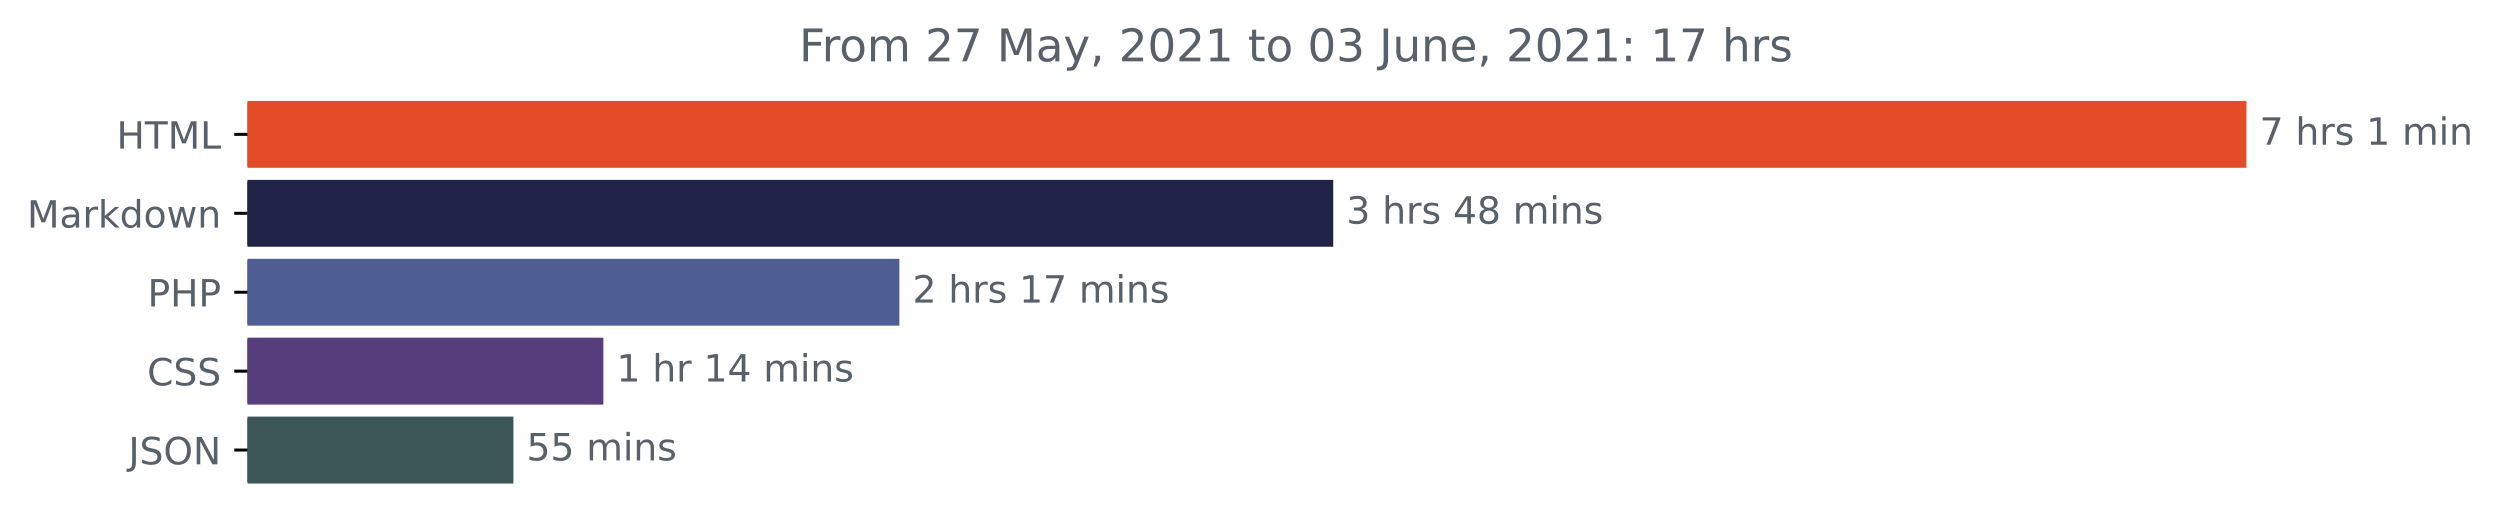
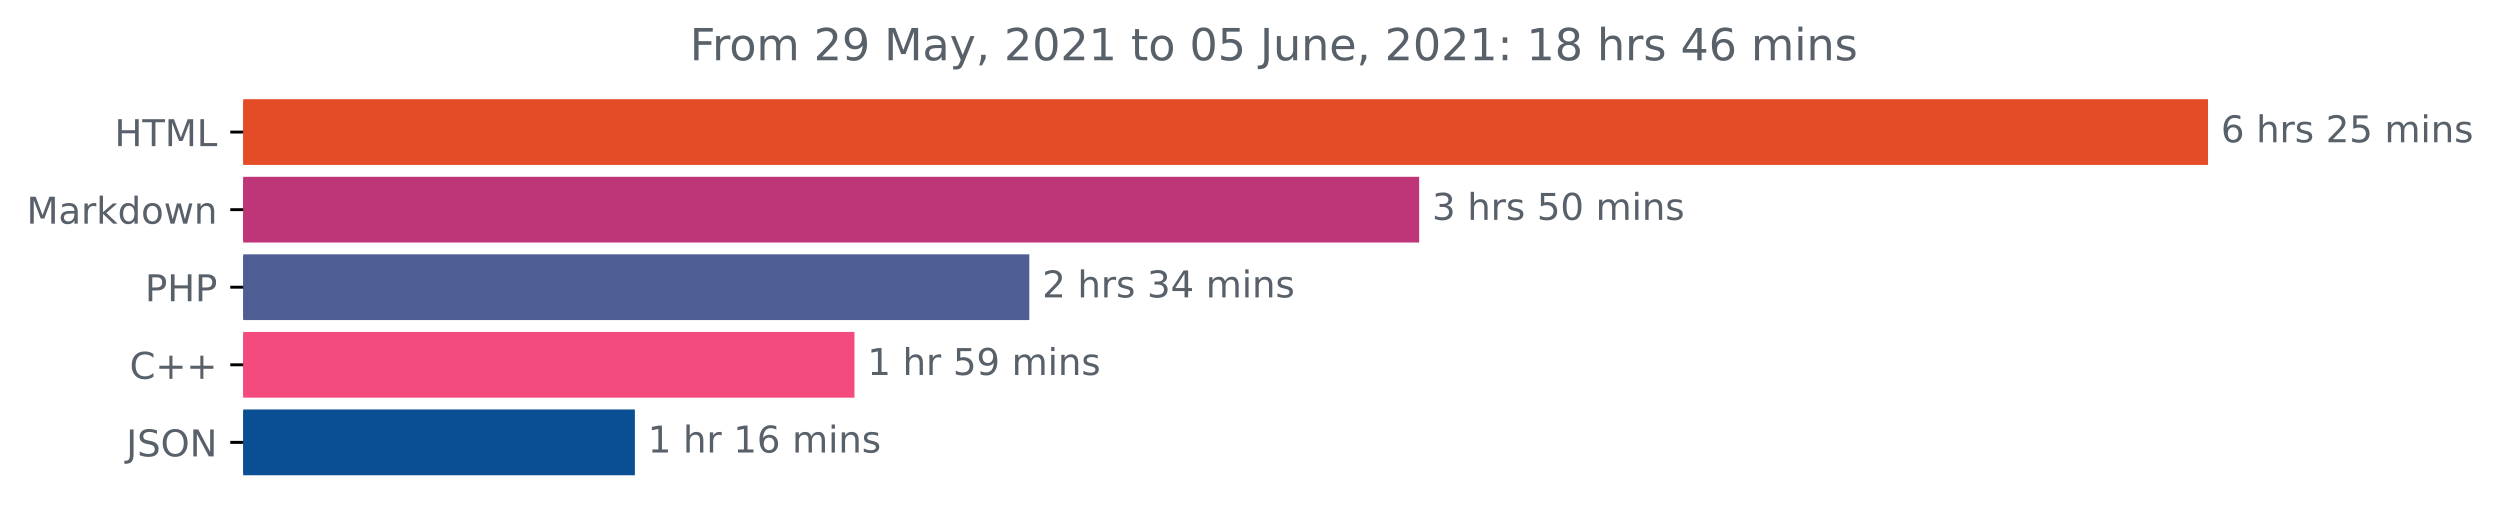
- <svg xmlns="http://www.w3.org/2000/svg" xmlns:xlink="http://www.w3.org/1999/xlink" height="140.398pt" version="1.1" viewBox="0 0 665.243 140.398" width="665.243pt">
+ <svg xmlns="http://www.w3.org/2000/svg" xmlns:xlink="http://www.w3.org/1999/xlink" height="140.398pt" version="1.1" viewBox="0 0 676.815 140.398" width="676.815pt">
  <defs>
    <style type="text/css">*{stroke-linecap:butt;stroke-linejoin:round;}</style>
  </defs>
  <g id="figure_1">
    <g id="patch_1">
-       <path d="M 0 140.398  L 665.243 140.398  L 665.243 0  L 0 0  z " style="fill:none;" />
+       <path d="M 0 140.398  L 676.815 140.398  L 676.815 0  L 0 0  z " style="fill:none;" />
    </g>
    <g id="axes_1">
      <g id="patch_2">
-         <path clip-path="url(#p93256399c6)" d="M 65.841 27.358  L 597.269 27.358  L 597.269 44.158  L 65.841 44.158  z " style="fill:#e34c26;stroke:#e34c26;stroke-linejoin:miter;" />
+         <path clip-path="url(#p18018ac5cc)" d="M 65.841 27.358  L 597.269 27.358  L 597.269 44.158  L 65.841 44.158  z " style="fill:#e34c26;stroke:#e34c26;stroke-linejoin:miter;" />
      </g>
      <g id="patch_3">
-         <path clip-path="url(#p93256399c6)" d="M 65.841 48.358  L 354.272 48.358  L 354.272 65.158  L 65.841 65.158  z " style="fill:#202347;stroke:#202347;stroke-linejoin:miter;" />
+         <path clip-path="url(#p18018ac5cc)" d="M 65.841 48.358  L 383.704 48.358  L 383.704 65.158  L 65.841 65.158  z " style="fill:#be3578;stroke:#be3578;stroke-linejoin:miter;" />
      </g>
      <g id="patch_4">
-         <path clip-path="url(#p93256399c6)" d="M 65.841 69.358  L 238.822 69.358  L 238.822 86.158  L 65.841 86.158  z " style="fill:#4f5d95;stroke:#4f5d95;stroke-linejoin:miter;" />
+         <path clip-path="url(#p18018ac5cc)" d="M 65.841 69.358  L 278.164 69.358  L 278.164 86.158  L 65.841 86.158  z " style="fill:#4f5d95;stroke:#4f5d95;stroke-linejoin:miter;" />
      </g>
      <g id="patch_5">
-         <path clip-path="url(#p93256399c6)" d="M 65.841 90.358  L 160.054 90.358  L 160.054 107.158  L 65.841 107.158  z " style="fill:#563d7c;stroke:#563d7c;stroke-linejoin:miter;" />
+         <path clip-path="url(#p18018ac5cc)" d="M 65.841 90.358  L 230.826 90.358  L 230.826 107.158  L 65.841 107.158  z " style="fill:#f34b7d;stroke:#f34b7d;stroke-linejoin:miter;" />
      </g>
      <g id="patch_6">
-         <path clip-path="url(#p93256399c6)" d="M 65.841 111.358  L 136.114 111.358  L 136.114 128.158  L 65.841 128.158  z " style="fill:#3b5654;stroke:#3b5654;stroke-linejoin:miter;" />
+         <path clip-path="url(#p18018ac5cc)" d="M 65.841 111.358  L 171.381 111.358  L 171.381 128.158  L 65.841 128.158  z " style="fill:#0a4f93;stroke:#0a4f93;stroke-linejoin:miter;" />
      </g>
      <g id="matplotlib.axis_1" />
      <g id="matplotlib.axis_2">
        <g id="ytick_1">
          <g id="line2d_1">
            <defs>
-               <path d="M 0 0  L -3.5 0  " id="m1a941918cb" style="stroke:#000000;stroke-width:0.8;" />
+               <path d="M 0 0  L -3.5 0  " id="m5084134c0b" style="stroke:#000000;stroke-width:0.8;" />
            </defs>
            <g>
-               <use style="stroke:#000000;stroke-width:0.8;" x="65.841" xlink:href="#m1a941918cb" y="35.758" />
+               <use style="stroke:#000000;stroke-width:0.8;" x="65.841" xlink:href="#m5084134c0b" y="35.758" />
            </g>
          </g>
          <g id="text_1">
            <g style="fill:#586069;" transform="translate(31.0125 39.55734)scale(0.1 -0.1)">
              <defs>
                <path d="M 628 4666  L 1259 4666  L 1259 2753  L 3553 2753  L 3553 4666  L 4184 4666  L 4184 0  L 3553 0  L 3553 2222  L 1259 2222  L 1259 0  L 628 0  L 628 4666  z " id="DejaVuSans-48" transform="scale(0.015625)" />
                <path d="M -19 4666  L 3928 4666  L 3928 4134  L 2272 4134  L 2272 0  L 1638 0  L 1638 4134  L -19 4134  L -19 4666  z " id="DejaVuSans-54" transform="scale(0.015625)" />
                <path d="M 628 4666  L 1569 4666  L 2759 1491  L 3956 4666  L 4897 4666  L 4897 0  L 4281 0  L 4281 4097  L 3078 897  L 2444 897  L 1241 4097  L 1241 0  L 628 0  L 628 4666  z " id="DejaVuSans-4d" transform="scale(0.015625)" />
                <path d="M 628 4666  L 1259 4666  L 1259 531  L 3531 531  L 3531 0  L 628 0  L 628 4666  z " id="DejaVuSans-4c" transform="scale(0.015625)" />
              </defs>
              <use xlink:href="#DejaVuSans-48" />
              <use x="75.195" xlink:href="#DejaVuSans-54" />
              <use x="136.279" xlink:href="#DejaVuSans-4d" />
              <use x="222.559" xlink:href="#DejaVuSans-4c" />
            </g>
          </g>
        </g>
        <g id="ytick_2">
          <g id="line2d_2">
            <g>
-               <use style="stroke:#000000;stroke-width:0.8;" x="65.841" xlink:href="#m1a941918cb" y="56.758" />
+               <use style="stroke:#000000;stroke-width:0.8;" x="65.841" xlink:href="#m5084134c0b" y="56.758" />
            </g>
          </g>
          <g id="text_2">
            <g style="fill:#586069;" transform="translate(7.2 60.55734)scale(0.1 -0.1)">
              <defs>
                <path d="M 2194 1759  Q 1497 1759 1228 1600  Q 959 1441 959 1056  Q 959 750 1161 570  Q 1363 391 1709 391  Q 2188 391 2477 730  Q 2766 1069 2766 1631  L 2766 1759  L 2194 1759  z M 3341 1997  L 3341 0  L 2766 0  L 2766 531  Q 2569 213 2275 61  Q 1981 -91 1556 -91  Q 1019 -91 701 211  Q 384 513 384 1019  Q 384 1609 779 1909  Q 1175 2209 1959 2209  L 2766 2209  L 2766 2266  Q 2766 2663 2505 2880  Q 2244 3097 1772 3097  Q 1472 3097 1187 3025  Q 903 2953 641 2809  L 641 3341  Q 956 3463 1253 3523  Q 1550 3584 1831 3584  Q 2591 3584 2966 3190  Q 3341 2797 3341 1997  z " id="DejaVuSans-61" transform="scale(0.015625)" />
                <path d="M 2631 2963  Q 2534 3019 2420 3045  Q 2306 3072 2169 3072  Q 1681 3072 1420 2755  Q 1159 2438 1159 1844  L 1159 0  L 581 0  L 581 3500  L 1159 3500  L 1159 2956  Q 1341 3275 1631 3429  Q 1922 3584 2338 3584  Q 2397 3584 2469 3576  Q 2541 3569 2628 3553  L 2631 2963  z " id="DejaVuSans-72" transform="scale(0.015625)" />
                <path d="M 581 4863  L 1159 4863  L 1159 1991  L 2875 3500  L 3609 3500  L 1753 1863  L 3688 0  L 2938 0  L 1159 1709  L 1159 0  L 581 0  L 581 4863  z " id="DejaVuSans-6b" transform="scale(0.015625)" />
                <path d="M 2906 2969  L 2906 4863  L 3481 4863  L 3481 0  L 2906 0  L 2906 525  Q 2725 213 2448 61  Q 2172 -91 1784 -91  Q 1150 -91 751 415  Q 353 922 353 1747  Q 353 2572 751 3078  Q 1150 3584 1784 3584  Q 2172 3584 2448 3432  Q 2725 3281 2906 2969  z M 947 1747  Q 947 1113 1208 752  Q 1469 391 1925 391  Q 2381 391 2643 752  Q 2906 1113 2906 1747  Q 2906 2381 2643 2742  Q 2381 3103 1925 3103  Q 1469 3103 1208 2742  Q 947 2381 947 1747  z " id="DejaVuSans-64" transform="scale(0.015625)" />
                <path d="M 1959 3097  Q 1497 3097 1228 2736  Q 959 2375 959 1747  Q 959 1119 1226 758  Q 1494 397 1959 397  Q 2419 397 2687 759  Q 2956 1122 2956 1747  Q 2956 2369 2687 2733  Q 2419 3097 1959 3097  z M 1959 3584  Q 2709 3584 3137 3096  Q 3566 2609 3566 1747  Q 3566 888 3137 398  Q 2709 -91 1959 -91  Q 1206 -91 779 398  Q 353 888 353 1747  Q 353 2609 779 3096  Q 1206 3584 1959 3584  z " id="DejaVuSans-6f" transform="scale(0.015625)" />
                <path d="M 269 3500  L 844 3500  L 1563 769  L 2278 3500  L 2956 3500  L 3675 769  L 4391 3500  L 4966 3500  L 4050 0  L 3372 0  L 2619 2869  L 1863 0  L 1184 0  L 269 3500  z " id="DejaVuSans-77" transform="scale(0.015625)" />
                <path d="M 3513 2113  L 3513 0  L 2938 0  L 2938 2094  Q 2938 2591 2744 2837  Q 2550 3084 2163 3084  Q 1697 3084 1428 2787  Q 1159 2491 1159 1978  L 1159 0  L 581 0  L 581 3500  L 1159 3500  L 1159 2956  Q 1366 3272 1645 3428  Q 1925 3584 2291 3584  Q 2894 3584 3203 3211  Q 3513 2838 3513 2113  z " id="DejaVuSans-6e" transform="scale(0.015625)" />
              </defs>
              <use xlink:href="#DejaVuSans-4d" />
              <use x="86.279" xlink:href="#DejaVuSans-61" />
              <use x="147.559" xlink:href="#DejaVuSans-72" />
              <use x="188.672" xlink:href="#DejaVuSans-6b" />
              <use x="246.582" xlink:href="#DejaVuSans-64" />
              <use x="310.059" xlink:href="#DejaVuSans-6f" />
              <use x="371.24" xlink:href="#DejaVuSans-77" />
              <use x="453.027" xlink:href="#DejaVuSans-6e" />
            </g>
          </g>
        </g>
        <g id="ytick_3">
          <g id="line2d_3">
            <g>
-               <use style="stroke:#000000;stroke-width:0.8;" x="65.841" xlink:href="#m1a941918cb" y="77.758" />
+               <use style="stroke:#000000;stroke-width:0.8;" x="65.841" xlink:href="#m5084134c0b" y="77.758" />
            </g>
          </g>
          <g id="text_3">
            <g style="fill:#586069;" transform="translate(39.26094 81.55734)scale(0.1 -0.1)">
              <defs>
                <path d="M 1259 4147  L 1259 2394  L 2053 2394  Q 2494 2394 2734 2622  Q 2975 2850 2975 3272  Q 2975 3691 2734 3919  Q 2494 4147 2053 4147  L 1259 4147  z M 628 4666  L 2053 4666  Q 2838 4666 3239 4311  Q 3641 3956 3641 3272  Q 3641 2581 3239 2228  Q 2838 1875 2053 1875  L 1259 1875  L 1259 0  L 628 0  L 628 4666  z " id="DejaVuSans-50" transform="scale(0.015625)" />
              </defs>
              <use xlink:href="#DejaVuSans-50" />
              <use x="60.303" xlink:href="#DejaVuSans-48" />
              <use x="135.498" xlink:href="#DejaVuSans-50" />
            </g>
          </g>
        </g>
        <g id="ytick_4">
          <g id="line2d_4">
            <g>
-               <use style="stroke:#000000;stroke-width:0.8;" x="65.841" xlink:href="#m1a941918cb" y="98.758" />
+               <use style="stroke:#000000;stroke-width:0.8;" x="65.841" xlink:href="#m5084134c0b" y="98.758" />
            </g>
          </g>
          <g id="text_4">
-             <g style="fill:#586069;" transform="translate(39.16094 102.5573)scale(0.1 -0.1)">
+             <g style="fill:#586069;" transform="translate(35.09844 102.5573)scale(0.1 -0.1)">
              <defs>
                <path d="M 4122 4306  L 4122 3641  Q 3803 3938 3442 4084  Q 3081 4231 2675 4231  Q 1875 4231 1450 3742  Q 1025 3253 1025 2328  Q 1025 1406 1450 917  Q 1875 428 2675 428  Q 3081 428 3442 575  Q 3803 722 4122 1019  L 4122 359  Q 3791 134 3420 21  Q 3050 -91 2638 -91  Q 1578 -91 968 557  Q 359 1206 359 2328  Q 359 3453 968 4101  Q 1578 4750 2638 4750  Q 3056 4750 3426 4639  Q 3797 4528 4122 4306  z " id="DejaVuSans-43" transform="scale(0.015625)" />
-                 <path d="M 3425 4513  L 3425 3897  Q 3066 4069 2747 4153  Q 2428 4238 2131 4238  Q 1616 4238 1336 4038  Q 1056 3838 1056 3469  Q 1056 3159 1242 3001  Q 1428 2844 1947 2747  L 2328 2669  Q 3034 2534 3370 2195  Q 3706 1856 3706 1288  Q 3706 609 3251 259  Q 2797 -91 1919 -91  Q 1588 -91 1214 -16  Q 841 59 441 206  L 441 856  Q 825 641 1194 531  Q 1563 422 1919 422  Q 2459 422 2753 634  Q 3047 847 3047 1241  Q 3047 1584 2836 1778  Q 2625 1972 2144 2069  L 1759 2144  Q 1053 2284 737 2584  Q 422 2884 422 3419  Q 422 4038 858 4394  Q 1294 4750 2059 4750  Q 2388 4750 2728 4690  Q 3069 4631 3425 4513  z " id="DejaVuSans-53" transform="scale(0.015625)" />
+                 <path d="M 2944 4013  L 2944 2272  L 4684 2272  L 4684 1741  L 2944 1741  L 2944 0  L 2419 0  L 2419 1741  L 678 1741  L 678 2272  L 2419 2272  L 2419 4013  L 2944 4013  z " id="DejaVuSans-2b" transform="scale(0.015625)" />
              </defs>
              <use xlink:href="#DejaVuSans-43" />
-               <use x="69.824" xlink:href="#DejaVuSans-53" />
-               <use x="133.301" xlink:href="#DejaVuSans-53" />
+               <use x="69.824" xlink:href="#DejaVuSans-2b" />
+               <use x="153.613" xlink:href="#DejaVuSans-2b" />
            </g>
          </g>
        </g>
        <g id="ytick_5">
          <g id="line2d_5">
            <g>
-               <use style="stroke:#000000;stroke-width:0.8;" x="65.841" xlink:href="#m1a941918cb" y="119.758" />
+               <use style="stroke:#000000;stroke-width:0.8;" x="65.841" xlink:href="#m5084134c0b" y="119.758" />
            </g>
          </g>
          <g id="text_5">
            <g style="fill:#586069;" transform="translate(34.18906 123.5573)scale(0.1 -0.1)">
              <defs>
                <path d="M 628 4666  L 1259 4666  L 1259 325  Q 1259 -519 939 -900  Q 619 -1281 -91 -1281  L -331 -1281  L -331 -750  L -134 -750  Q 284 -750 456 -515  Q 628 -281 628 325  L 628 4666  z " id="DejaVuSans-4a" transform="scale(0.015625)" />
+                 <path d="M 3425 4513  L 3425 3897  Q 3066 4069 2747 4153  Q 2428 4238 2131 4238  Q 1616 4238 1336 4038  Q 1056 3838 1056 3469  Q 1056 3159 1242 3001  Q 1428 2844 1947 2747  L 2328 2669  Q 3034 2534 3370 2195  Q 3706 1856 3706 1288  Q 3706 609 3251 259  Q 2797 -91 1919 -91  Q 1588 -91 1214 -16  Q 841 59 441 206  L 441 856  Q 825 641 1194 531  Q 1563 422 1919 422  Q 2459 422 2753 634  Q 3047 847 3047 1241  Q 3047 1584 2836 1778  Q 2625 1972 2144 2069  L 1759 2144  Q 1053 2284 737 2584  Q 422 2884 422 3419  Q 422 4038 858 4394  Q 1294 4750 2059 4750  Q 2388 4750 2728 4690  Q 3069 4631 3425 4513  z " id="DejaVuSans-53" transform="scale(0.015625)" />
                <path d="M 2522 4238  Q 1834 4238 1429 3725  Q 1025 3213 1025 2328  Q 1025 1447 1429 934  Q 1834 422 2522 422  Q 3209 422 3611 934  Q 4013 1447 4013 2328  Q 4013 3213 3611 3725  Q 3209 4238 2522 4238  z M 2522 4750  Q 3503 4750 4090 4092  Q 4678 3434 4678 2328  Q 4678 1225 4090 567  Q 3503 -91 2522 -91  Q 1538 -91 948 565  Q 359 1222 359 2328  Q 359 3434 948 4092  Q 1538 4750 2522 4750  z " id="DejaVuSans-4f" transform="scale(0.015625)" />
                <path d="M 628 4666  L 1478 4666  L 3547 763  L 3547 4666  L 4159 4666  L 4159 0  L 3309 0  L 1241 3903  L 1241 0  L 628 0  L 628 4666  z " id="DejaVuSans-4e" transform="scale(0.015625)" />
              </defs>
              <use xlink:href="#DejaVuSans-4a" />
              <use x="29.492" xlink:href="#DejaVuSans-53" />
              <use x="92.969" xlink:href="#DejaVuSans-4f" />
              <use x="171.68" xlink:href="#DejaVuSans-4e" />
            </g>
          </g>
        </g>
      </g>
      <g id="text_6">
        <g style="fill:#586069;" transform="translate(601.2692 38.5175)scale(0.1 -0.1)">
          <defs>
-             <path d="M 525 4666  L 3525 4666  L 3525 4397  L 1831 0  L 1172 0  L 2766 4134  L 525 4134  L 525 4666  z " id="DejaVuSans-37" transform="scale(0.015625)" />
+             <path d="M 2113 2584  Q 1688 2584 1439 2293  Q 1191 2003 1191 1497  Q 1191 994 1439 701  Q 1688 409 2113 409  Q 2538 409 2786 701  Q 3034 994 3034 1497  Q 3034 2003 2786 2293  Q 2538 2584 2113 2584  z M 3366 4563  L 3366 3988  Q 3128 4100 2886 4159  Q 2644 4219 2406 4219  Q 1781 4219 1451 3797  Q 1122 3375 1075 2522  Q 1259 2794 1537 2939  Q 1816 3084 2150 3084  Q 2853 3084 3261 2657  Q 3669 2231 3669 1497  Q 3669 778 3244 343  Q 2819 -91 2113 -91  Q 1303 -91 875 529  Q 447 1150 447 2328  Q 447 3434 972 4092  Q 1497 4750 2381 4750  Q 2619 4750 2861 4703  Q 3103 4656 3366 4563  z " id="DejaVuSans-36" transform="scale(0.015625)" />
            <path id="DejaVuSans-20" transform="scale(0.015625)" />
            <path d="M 3513 2113  L 3513 0  L 2938 0  L 2938 2094  Q 2938 2591 2744 2837  Q 2550 3084 2163 3084  Q 1697 3084 1428 2787  Q 1159 2491 1159 1978  L 1159 0  L 581 0  L 581 4863  L 1159 4863  L 1159 2956  Q 1366 3272 1645 3428  Q 1925 3584 2291 3584  Q 2894 3584 3203 3211  Q 3513 2838 3513 2113  z " id="DejaVuSans-68" transform="scale(0.015625)" />
            <path d="M 2834 3397  L 2834 2853  Q 2591 2978 2328 3040  Q 2066 3103 1784 3103  Q 1356 3103 1142 2972  Q 928 2841 928 2578  Q 928 2378 1081 2264  Q 1234 2150 1697 2047  L 1894 2003  Q 2506 1872 2764 1633  Q 3022 1394 3022 966  Q 3022 478 2636 193  Q 2250 -91 1575 -91  Q 1294 -91 989 -36  Q 684 19 347 128  L 347 722  Q 666 556 975 473  Q 1284 391 1588 391  Q 1994 391 2212 530  Q 2431 669 2431 922  Q 2431 1156 2273 1281  Q 2116 1406 1581 1522  L 1381 1569  Q 847 1681 609 1914  Q 372 2147 372 2553  Q 372 3047 722 3315  Q 1072 3584 1716 3584  Q 2034 3584 2315 3537  Q 2597 3491 2834 3397  z " id="DejaVuSans-73" transform="scale(0.015625)" />
-             <path d="M 794 531  L 1825 531  L 1825 4091  L 703 3866  L 703 4441  L 1819 4666  L 2450 4666  L 2450 531  L 3481 531  L 3481 0  L 794 0  L 794 531  z " id="DejaVuSans-31" transform="scale(0.015625)" />
+             <path d="M 1228 531  L 3431 531  L 3431 0  L 469 0  L 469 531  Q 828 903 1448 1529  Q 2069 2156 2228 2338  Q 2531 2678 2651 2914  Q 2772 3150 2772 3378  Q 2772 3750 2511 3984  Q 2250 4219 1831 4219  Q 1534 4219 1204 4116  Q 875 4013 500 3803  L 500 4441  Q 881 4594 1212 4672  Q 1544 4750 1819 4750  Q 2544 4750 2975 4387  Q 3406 4025 3406 3419  Q 3406 3131 3298 2873  Q 3191 2616 2906 2266  Q 2828 2175 2409 1742  Q 1991 1309 1228 531  z " id="DejaVuSans-32" transform="scale(0.015625)" />
+             <path d="M 691 4666  L 3169 4666  L 3169 4134  L 1269 4134  L 1269 2991  Q 1406 3038 1543 3061  Q 1681 3084 1819 3084  Q 2600 3084 3056 2656  Q 3513 2228 3513 1497  Q 3513 744 3044 326  Q 2575 -91 1722 -91  Q 1428 -91 1123 -41  Q 819 9 494 109  L 494 744  Q 775 591 1075 516  Q 1375 441 1709 441  Q 2250 441 2565 725  Q 2881 1009 2881 1497  Q 2881 1984 2565 2268  Q 2250 2553 1709 2553  Q 1456 2553 1204 2497  Q 953 2441 691 2322  L 691 4666  z " id="DejaVuSans-35" transform="scale(0.015625)" />
            <path d="M 3328 2828  Q 3544 3216 3844 3400  Q 4144 3584 4550 3584  Q 5097 3584 5394 3201  Q 5691 2819 5691 2113  L 5691 0  L 5113 0  L 5113 2094  Q 5113 2597 4934 2840  Q 4756 3084 4391 3084  Q 3944 3084 3684 2787  Q 3425 2491 3425 1978  L 3425 0  L 2847 0  L 2847 2094  Q 2847 2600 2669 2842  Q 2491 3084 2119 3084  Q 1678 3084 1418 2786  Q 1159 2488 1159 1978  L 1159 0  L 581 0  L 581 3500  L 1159 3500  L 1159 2956  Q 1356 3278 1631 3431  Q 1906 3584 2284 3584  Q 2666 3584 2933 3390  Q 3200 3197 3328 2828  z " id="DejaVuSans-6d" transform="scale(0.015625)" />
            <path d="M 603 3500  L 1178 3500  L 1178 0  L 603 0  L 603 3500  z M 603 4863  L 1178 4863  L 1178 4134  L 603 4134  L 603 4863  z " id="DejaVuSans-69" transform="scale(0.015625)" />
          </defs>
-           <use xlink:href="#DejaVuSans-37" />
+           <use xlink:href="#DejaVuSans-36" />
          <use x="63.623" xlink:href="#DejaVuSans-20" />
          <use x="95.41" xlink:href="#DejaVuSans-68" />
          <use x="158.789" xlink:href="#DejaVuSans-72" />
          <use x="199.902" xlink:href="#DejaVuSans-73" />
          <use x="252.002" xlink:href="#DejaVuSans-20" />
-           <use x="283.789" xlink:href="#DejaVuSans-31" />
-           <use x="347.412" xlink:href="#DejaVuSans-20" />
-           <use x="379.199" xlink:href="#DejaVuSans-6d" />
-           <use x="476.611" xlink:href="#DejaVuSans-69" />
-           <use x="504.395" xlink:href="#DejaVuSans-6e" />
-         </g>
-       </g>
-       <g id="text_7">
-         <g style="fill:#586069;" transform="translate(358.2716 59.5175)scale(0.1 -0.1)">
-           <defs>
-             <path d="M 2597 2516  Q 3050 2419 3304 2112  Q 3559 1806 3559 1356  Q 3559 666 3084 287  Q 2609 -91 1734 -91  Q 1441 -91 1130 -33  Q 819 25 488 141  L 488 750  Q 750 597 1062 519  Q 1375 441 1716 441  Q 2309 441 2620 675  Q 2931 909 2931 1356  Q 2931 1769 2642 2001  Q 2353 2234 1838 2234  L 1294 2234  L 1294 2753  L 1863 2753  Q 2328 2753 2575 2939  Q 2822 3125 2822 3475  Q 2822 3834 2567 4026  Q 2313 4219 1838 4219  Q 1578 4219 1281 4162  Q 984 4106 628 3988  L 628 4550  Q 988 4650 1302 4700  Q 1616 4750 1894 4750  Q 2613 4750 3031 4423  Q 3450 4097 3450 3541  Q 3450 3153 3228 2886  Q 3006 2619 2597 2516  z " id="DejaVuSans-33" transform="scale(0.015625)" />
-             <path d="M 2419 4116  L 825 1625  L 2419 1625  L 2419 4116  z M 2253 4666  L 3047 4666  L 3047 1625  L 3713 1625  L 3713 1100  L 3047 1100  L 3047 0  L 2419 0  L 2419 1100  L 313 1100  L 313 1709  L 2253 4666  z " id="DejaVuSans-34" transform="scale(0.015625)" />
-             <path d="M 2034 2216  Q 1584 2216 1326 1975  Q 1069 1734 1069 1313  Q 1069 891 1326 650  Q 1584 409 2034 409  Q 2484 409 2743 651  Q 3003 894 3003 1313  Q 3003 1734 2745 1975  Q 2488 2216 2034 2216  z M 1403 2484  Q 997 2584 770 2862  Q 544 3141 544 3541  Q 544 4100 942 4425  Q 1341 4750 2034 4750  Q 2731 4750 3128 4425  Q 3525 4100 3525 3541  Q 3525 3141 3298 2862  Q 3072 2584 2669 2484  Q 3125 2378 3379 2068  Q 3634 1759 3634 1313  Q 3634 634 3220 271  Q 2806 -91 2034 -91  Q 1263 -91 848 271  Q 434 634 434 1313  Q 434 1759 690 2068  Q 947 2378 1403 2484  z M 1172 3481  Q 1172 3119 1398 2916  Q 1625 2713 2034 2713  Q 2441 2713 2670 2916  Q 2900 3119 2900 3481  Q 2900 3844 2670 4047  Q 2441 4250 2034 4250  Q 1625 4250 1398 4047  Q 1172 3844 1172 3481  z " id="DejaVuSans-38" transform="scale(0.015625)" />
-           </defs>
-           <use xlink:href="#DejaVuSans-33" />
-           <use x="63.623" xlink:href="#DejaVuSans-20" />
-           <use x="95.41" xlink:href="#DejaVuSans-68" />
-           <use x="158.789" xlink:href="#DejaVuSans-72" />
-           <use x="199.902" xlink:href="#DejaVuSans-73" />
-           <use x="252.002" xlink:href="#DejaVuSans-20" />
-           <use x="283.789" xlink:href="#DejaVuSans-34" />
-           <use x="347.412" xlink:href="#DejaVuSans-38" />
+           <use x="283.789" xlink:href="#DejaVuSans-32" />
+           <use x="347.412" xlink:href="#DejaVuSans-35" />
          <use x="411.035" xlink:href="#DejaVuSans-20" />
          <use x="442.822" xlink:href="#DejaVuSans-6d" />
          <use x="540.234" xlink:href="#DejaVuSans-69" />
          <use x="568.018" xlink:href="#DejaVuSans-6e" />
          <use x="631.396" xlink:href="#DejaVuSans-73" />
        </g>
      </g>
-       <g id="text_8">
-         <g style="fill:#586069;" transform="translate(242.822 80.5175)scale(0.1 -0.1)">
-           <defs>
-             <path d="M 1228 531  L 3431 531  L 3431 0  L 469 0  L 469 531  Q 828 903 1448 1529  Q 2069 2156 2228 2338  Q 2531 2678 2651 2914  Q 2772 3150 2772 3378  Q 2772 3750 2511 3984  Q 2250 4219 1831 4219  Q 1534 4219 1204 4116  Q 875 4013 500 3803  L 500 4441  Q 881 4594 1212 4672  Q 1544 4750 1819 4750  Q 2544 4750 2975 4387  Q 3406 4025 3406 3419  Q 3406 3131 3298 2873  Q 3191 2616 2906 2266  Q 2828 2175 2409 1742  Q 1991 1309 1228 531  z " id="DejaVuSans-32" transform="scale(0.015625)" />
-           </defs>
-           <use xlink:href="#DejaVuSans-32" />
+       <g id="text_7">
+         <g style="fill:#586069;" transform="translate(387.7044 59.5175)scale(0.1 -0.1)">
+           <defs>
+             <path d="M 2597 2516  Q 3050 2419 3304 2112  Q 3559 1806 3559 1356  Q 3559 666 3084 287  Q 2609 -91 1734 -91  Q 1441 -91 1130 -33  Q 819 25 488 141  L 488 750  Q 750 597 1062 519  Q 1375 441 1716 441  Q 2309 441 2620 675  Q 2931 909 2931 1356  Q 2931 1769 2642 2001  Q 2353 2234 1838 2234  L 1294 2234  L 1294 2753  L 1863 2753  Q 2328 2753 2575 2939  Q 2822 3125 2822 3475  Q 2822 3834 2567 4026  Q 2313 4219 1838 4219  Q 1578 4219 1281 4162  Q 984 4106 628 3988  L 628 4550  Q 988 4650 1302 4700  Q 1616 4750 1894 4750  Q 2613 4750 3031 4423  Q 3450 4097 3450 3541  Q 3450 3153 3228 2886  Q 3006 2619 2597 2516  z " id="DejaVuSans-33" transform="scale(0.015625)" />
+             <path d="M 2034 4250  Q 1547 4250 1301 3770  Q 1056 3291 1056 2328  Q 1056 1369 1301 889  Q 1547 409 2034 409  Q 2525 409 2770 889  Q 3016 1369 3016 2328  Q 3016 3291 2770 3770  Q 2525 4250 2034 4250  z M 2034 4750  Q 2819 4750 3233 4129  Q 3647 3509 3647 2328  Q 3647 1150 3233 529  Q 2819 -91 2034 -91  Q 1250 -91 836 529  Q 422 1150 422 2328  Q 422 3509 836 4129  Q 1250 4750 2034 4750  z " id="DejaVuSans-30" transform="scale(0.015625)" />
+           </defs>
+           <use xlink:href="#DejaVuSans-33" />
          <use x="63.623" xlink:href="#DejaVuSans-20" />
          <use x="95.41" xlink:href="#DejaVuSans-68" />
          <use x="158.789" xlink:href="#DejaVuSans-72" />
          <use x="199.902" xlink:href="#DejaVuSans-73" />
          <use x="252.002" xlink:href="#DejaVuSans-20" />
-           <use x="283.789" xlink:href="#DejaVuSans-31" />
-           <use x="347.412" xlink:href="#DejaVuSans-37" />
+           <use x="283.789" xlink:href="#DejaVuSans-35" />
+           <use x="347.412" xlink:href="#DejaVuSans-30" />
          <use x="411.035" xlink:href="#DejaVuSans-20" />
          <use x="442.822" xlink:href="#DejaVuSans-6d" />
          <use x="540.234" xlink:href="#DejaVuSans-69" />
          <use x="568.018" xlink:href="#DejaVuSans-6e" />
          <use x="631.396" xlink:href="#DejaVuSans-73" />
        </g>
      </g>
+       <g id="text_8">
+         <g style="fill:#586069;" transform="translate(282.1637 80.5175)scale(0.1 -0.1)">
+           <defs>
+             <path d="M 2419 4116  L 825 1625  L 2419 1625  L 2419 4116  z M 2253 4666  L 3047 4666  L 3047 1625  L 3713 1625  L 3713 1100  L 3047 1100  L 3047 0  L 2419 0  L 2419 1100  L 313 1100  L 313 1709  L 2253 4666  z " id="DejaVuSans-34" transform="scale(0.015625)" />
+           </defs>
+           <use xlink:href="#DejaVuSans-32" />
+           <use x="63.623" xlink:href="#DejaVuSans-20" />
+           <use x="95.41" xlink:href="#DejaVuSans-68" />
+           <use x="158.789" xlink:href="#DejaVuSans-72" />
+           <use x="199.902" xlink:href="#DejaVuSans-73" />
+           <use x="252.002" xlink:href="#DejaVuSans-20" />
+           <use x="283.789" xlink:href="#DejaVuSans-33" />
+           <use x="347.412" xlink:href="#DejaVuSans-34" />
+           <use x="411.035" xlink:href="#DejaVuSans-20" />
+           <use x="442.822" xlink:href="#DejaVuSans-6d" />
+           <use x="540.234" xlink:href="#DejaVuSans-69" />
+           <use x="568.018" xlink:href="#DejaVuSans-6e" />
+           <use x="631.396" xlink:href="#DejaVuSans-73" />
+         </g>
+       </g>
      <g id="text_9">
-         <g style="fill:#586069;" transform="translate(164.0537 101.5175)scale(0.1 -0.1)">
+         <g style="fill:#586069;" transform="translate(234.8256 101.5175)scale(0.1 -0.1)">
+           <defs>
+             <path d="M 794 531  L 1825 531  L 1825 4091  L 703 3866  L 703 4441  L 1819 4666  L 2450 4666  L 2450 531  L 3481 531  L 3481 0  L 794 0  L 794 531  z " id="DejaVuSans-31" transform="scale(0.015625)" />
+             <path d="M 703 97  L 703 672  Q 941 559 1184 500  Q 1428 441 1663 441  Q 2288 441 2617 861  Q 2947 1281 2994 2138  Q 2813 1869 2534 1725  Q 2256 1581 1919 1581  Q 1219 1581 811 2004  Q 403 2428 403 3163  Q 403 3881 828 4315  Q 1253 4750 1959 4750  Q 2769 4750 3195 4129  Q 3622 3509 3622 2328  Q 3622 1225 3098 567  Q 2575 -91 1691 -91  Q 1453 -91 1209 -44  Q 966 3 703 97  z M 1959 2075  Q 2384 2075 2632 2365  Q 2881 2656 2881 3163  Q 2881 3666 2632 3958  Q 2384 4250 1959 4250  Q 1534 4250 1286 3958  Q 1038 3666 1038 3163  Q 1038 2656 1286 2365  Q 1534 2075 1959 2075  z " id="DejaVuSans-39" transform="scale(0.015625)" />
+           </defs>
          <use xlink:href="#DejaVuSans-31" />
          <use x="63.623" xlink:href="#DejaVuSans-20" />
          <use x="95.41" xlink:href="#DejaVuSans-68" />
          <use x="158.789" xlink:href="#DejaVuSans-72" />
          <use x="199.902" xlink:href="#DejaVuSans-20" />
-           <use x="231.689" xlink:href="#DejaVuSans-31" />
-           <use x="295.312" xlink:href="#DejaVuSans-34" />
+           <use x="231.689" xlink:href="#DejaVuSans-35" />
+           <use x="295.312" xlink:href="#DejaVuSans-39" />
          <use x="358.936" xlink:href="#DejaVuSans-20" />
          <use x="390.723" xlink:href="#DejaVuSans-6d" />
          <use x="488.135" xlink:href="#DejaVuSans-69" />
          <use x="515.918" xlink:href="#DejaVuSans-6e" />
          <use x="579.297" xlink:href="#DejaVuSans-73" />
        </g>
      </g>
      <g id="text_10">
-         <g style="fill:#586069;" transform="translate(140.1143 122.5175)scale(0.1 -0.1)">
-           <defs>
-             <path d="M 691 4666  L 3169 4666  L 3169 4134  L 1269 4134  L 1269 2991  Q 1406 3038 1543 3061  Q 1681 3084 1819 3084  Q 2600 3084 3056 2656  Q 3513 2228 3513 1497  Q 3513 744 3044 326  Q 2575 -91 1722 -91  Q 1428 -91 1123 -41  Q 819 9 494 109  L 494 744  Q 775 591 1075 516  Q 1375 441 1709 441  Q 2250 441 2565 725  Q 2881 1009 2881 1497  Q 2881 1984 2565 2268  Q 2250 2553 1709 2553  Q 1456 2553 1204 2497  Q 953 2441 691 2322  L 691 4666  z " id="DejaVuSans-35" transform="scale(0.015625)" />
-           </defs>
-           <use xlink:href="#DejaVuSans-35" />
-           <use x="63.623" xlink:href="#DejaVuSans-35" />
-           <use x="127.246" xlink:href="#DejaVuSans-20" />
-           <use x="159.033" xlink:href="#DejaVuSans-6d" />
-           <use x="256.445" xlink:href="#DejaVuSans-69" />
-           <use x="284.229" xlink:href="#DejaVuSans-6e" />
-           <use x="347.607" xlink:href="#DejaVuSans-73" />
+         <g style="fill:#586069;" transform="translate(175.3813 122.5175)scale(0.1 -0.1)">
+           <use xlink:href="#DejaVuSans-31" />
+           <use x="63.623" xlink:href="#DejaVuSans-20" />
+           <use x="95.41" xlink:href="#DejaVuSans-68" />
+           <use x="158.789" xlink:href="#DejaVuSans-72" />
+           <use x="199.902" xlink:href="#DejaVuSans-20" />
+           <use x="231.689" xlink:href="#DejaVuSans-31" />
+           <use x="295.312" xlink:href="#DejaVuSans-36" />
+           <use x="358.936" xlink:href="#DejaVuSans-20" />
+           <use x="390.723" xlink:href="#DejaVuSans-6d" />
+           <use x="488.135" xlink:href="#DejaVuSans-69" />
+           <use x="515.918" xlink:href="#DejaVuSans-6e" />
+           <use x="579.297" xlink:href="#DejaVuSans-73" />
        </g>
      </g>
      <g id="text_11">
-         <g style="fill:#586069;" transform="translate(212.6456 16.31812)scale(0.12 -0.12)">
+         <g style="fill:#586069;" transform="translate(186.7575 16.31812)scale(0.12 -0.12)">
          <defs>
            <path d="M 628 4666  L 3309 4666  L 3309 4134  L 1259 4134  L 1259 2759  L 3109 2759  L 3109 2228  L 1259 2228  L 1259 0  L 628 0  L 628 4666  z " id="DejaVuSans-46" transform="scale(0.015625)" />
            <path d="M 2059 -325  Q 1816 -950 1584 -1140  Q 1353 -1331 966 -1331  L 506 -1331  L 506 -850  L 844 -850  Q 1081 -850 1212 -737  Q 1344 -625 1503 -206  L 1606 56  L 191 3500  L 800 3500  L 1894 763  L 2988 3500  L 3597 3500  L 2059 -325  z " id="DejaVuSans-79" transform="scale(0.015625)" />
            <path d="M 750 794  L 1409 794  L 1409 256  L 897 -744  L 494 -744  L 750 256  L 750 794  z " id="DejaVuSans-2c" transform="scale(0.015625)" />
-             <path d="M 2034 4250  Q 1547 4250 1301 3770  Q 1056 3291 1056 2328  Q 1056 1369 1301 889  Q 1547 409 2034 409  Q 2525 409 2770 889  Q 3016 1369 3016 2328  Q 3016 3291 2770 3770  Q 2525 4250 2034 4250  z M 2034 4750  Q 2819 4750 3233 4129  Q 3647 3509 3647 2328  Q 3647 1150 3233 529  Q 2819 -91 2034 -91  Q 1250 -91 836 529  Q 422 1150 422 2328  Q 422 3509 836 4129  Q 1250 4750 2034 4750  z " id="DejaVuSans-30" transform="scale(0.015625)" />
            <path d="M 1172 4494  L 1172 3500  L 2356 3500  L 2356 3053  L 1172 3053  L 1172 1153  Q 1172 725 1289 603  Q 1406 481 1766 481  L 2356 481  L 2356 0  L 1766 0  Q 1100 0 847 248  Q 594 497 594 1153  L 594 3053  L 172 3053  L 172 3500  L 594 3500  L 594 4494  L 1172 4494  z " id="DejaVuSans-74" transform="scale(0.015625)" />
            <path d="M 544 1381  L 544 3500  L 1119 3500  L 1119 1403  Q 1119 906 1312 657  Q 1506 409 1894 409  Q 2359 409 2629 706  Q 2900 1003 2900 1516  L 2900 3500  L 3475 3500  L 3475 0  L 2900 0  L 2900 538  Q 2691 219 2414 64  Q 2138 -91 1772 -91  Q 1169 -91 856 284  Q 544 659 544 1381  z M 1991 3584  L 1991 3584  z " id="DejaVuSans-75" transform="scale(0.015625)" />
            <path d="M 3597 1894  L 3597 1613  L 953 1613  Q 991 1019 1311 708  Q 1631 397 2203 397  Q 2534 397 2845 478  Q 3156 559 3463 722  L 3463 178  Q 3153 47 2828 -22  Q 2503 -91 2169 -91  Q 1331 -91 842 396  Q 353 884 353 1716  Q 353 2575 817 3079  Q 1281 3584 2069 3584  Q 2775 3584 3186 3129  Q 3597 2675 3597 1894  z M 3022 2063  Q 3016 2534 2758 2815  Q 2500 3097 2075 3097  Q 1594 3097 1305 2825  Q 1016 2553 972 2059  L 3022 2063  z " id="DejaVuSans-65" transform="scale(0.015625)" />
            <path d="M 750 794  L 1409 794  L 1409 0  L 750 0  L 750 794  z M 750 3309  L 1409 3309  L 1409 2516  L 750 2516  L 750 3309  z " id="DejaVuSans-3a" transform="scale(0.015625)" />
+             <path d="M 2034 2216  Q 1584 2216 1326 1975  Q 1069 1734 1069 1313  Q 1069 891 1326 650  Q 1584 409 2034 409  Q 2484 409 2743 651  Q 3003 894 3003 1313  Q 3003 1734 2745 1975  Q 2488 2216 2034 2216  z M 1403 2484  Q 997 2584 770 2862  Q 544 3141 544 3541  Q 544 4100 942 4425  Q 1341 4750 2034 4750  Q 2731 4750 3128 4425  Q 3525 4100 3525 3541  Q 3525 3141 3298 2862  Q 3072 2584 2669 2484  Q 3125 2378 3379 2068  Q 3634 1759 3634 1313  Q 3634 634 3220 271  Q 2806 -91 2034 -91  Q 1263 -91 848 271  Q 434 634 434 1313  Q 434 1759 690 2068  Q 947 2378 1403 2484  z M 1172 3481  Q 1172 3119 1398 2916  Q 1625 2713 2034 2713  Q 2441 2713 2670 2916  Q 2900 3119 2900 3481  Q 2900 3844 2670 4047  Q 2441 4250 2034 4250  Q 1625 4250 1398 4047  Q 1172 3844 1172 3481  z " id="DejaVuSans-38" transform="scale(0.015625)" />
          </defs>
          <use xlink:href="#DejaVuSans-46" />
          <use x="50.27" xlink:href="#DejaVuSans-72" />
          <use x="89.133" xlink:href="#DejaVuSans-6f" />
          <use x="150.314" xlink:href="#DejaVuSans-6d" />
          <use x="247.727" xlink:href="#DejaVuSans-20" />
          <use x="279.514" xlink:href="#DejaVuSans-32" />
-           <use x="343.137" xlink:href="#DejaVuSans-37" />
+           <use x="343.137" xlink:href="#DejaVuSans-39" />
          <use x="406.76" xlink:href="#DejaVuSans-20" />
          <use x="438.547" xlink:href="#DejaVuSans-4d" />
          <use x="524.826" xlink:href="#DejaVuSans-61" />
          <use x="586.105" xlink:href="#DejaVuSans-79" />
          <use x="645.285" xlink:href="#DejaVuSans-2c" />
          <use x="677.072" xlink:href="#DejaVuSans-20" />
          <use x="708.859" xlink:href="#DejaVuSans-32" />
          <use x="772.482" xlink:href="#DejaVuSans-30" />
          <use x="836.105" xlink:href="#DejaVuSans-32" />
          <use x="899.729" xlink:href="#DejaVuSans-31" />
          <use x="963.352" xlink:href="#DejaVuSans-20" />
          <use x="995.139" xlink:href="#DejaVuSans-74" />
          <use x="1034.348" xlink:href="#DejaVuSans-6f" />
          <use x="1095.529" xlink:href="#DejaVuSans-20" />
          <use x="1127.316" xlink:href="#DejaVuSans-30" />
-           <use x="1190.939" xlink:href="#DejaVuSans-33" />
+           <use x="1190.939" xlink:href="#DejaVuSans-35" />
          <use x="1254.562" xlink:href="#DejaVuSans-20" />
          <use x="1286.35" xlink:href="#DejaVuSans-4a" />
          <use x="1315.842" xlink:href="#DejaVuSans-75" />
          <use x="1379.221" xlink:href="#DejaVuSans-6e" />
          <use x="1442.6" xlink:href="#DejaVuSans-65" />
          <use x="1504.123" xlink:href="#DejaVuSans-2c" />
          <use x="1535.91" xlink:href="#DejaVuSans-20" />
          <use x="1567.697" xlink:href="#DejaVuSans-32" />
          <use x="1631.32" xlink:href="#DejaVuSans-30" />
          <use x="1694.943" xlink:href="#DejaVuSans-32" />
          <use x="1758.566" xlink:href="#DejaVuSans-31" />
          <use x="1822.189" xlink:href="#DejaVuSans-3a" />
          <use x="1855.881" xlink:href="#DejaVuSans-20" />
          <use x="1887.668" xlink:href="#DejaVuSans-31" />
-           <use x="1951.291" xlink:href="#DejaVuSans-37" />
+           <use x="1951.291" xlink:href="#DejaVuSans-38" />
          <use x="2014.914" xlink:href="#DejaVuSans-20" />
          <use x="2046.701" xlink:href="#DejaVuSans-68" />
          <use x="2110.08" xlink:href="#DejaVuSans-72" />
          <use x="2151.193" xlink:href="#DejaVuSans-73" />
+           <use x="2203.293" xlink:href="#DejaVuSans-20" />
+           <use x="2235.08" xlink:href="#DejaVuSans-34" />
+           <use x="2298.703" xlink:href="#DejaVuSans-36" />
+           <use x="2362.326" xlink:href="#DejaVuSans-20" />
+           <use x="2394.113" xlink:href="#DejaVuSans-6d" />
+           <use x="2491.525" xlink:href="#DejaVuSans-69" />
+           <use x="2519.309" xlink:href="#DejaVuSans-6e" />
+           <use x="2582.688" xlink:href="#DejaVuSans-73" />
        </g>
      </g>
    </g>
  </g>
  <defs>
-     <clipPath id="p93256399c6">
+     <clipPath id="p18018ac5cc">
      <rect height="110.88" width="558" x="65.841" y="22.318" />
    </clipPath>
  </defs>
</svg>
